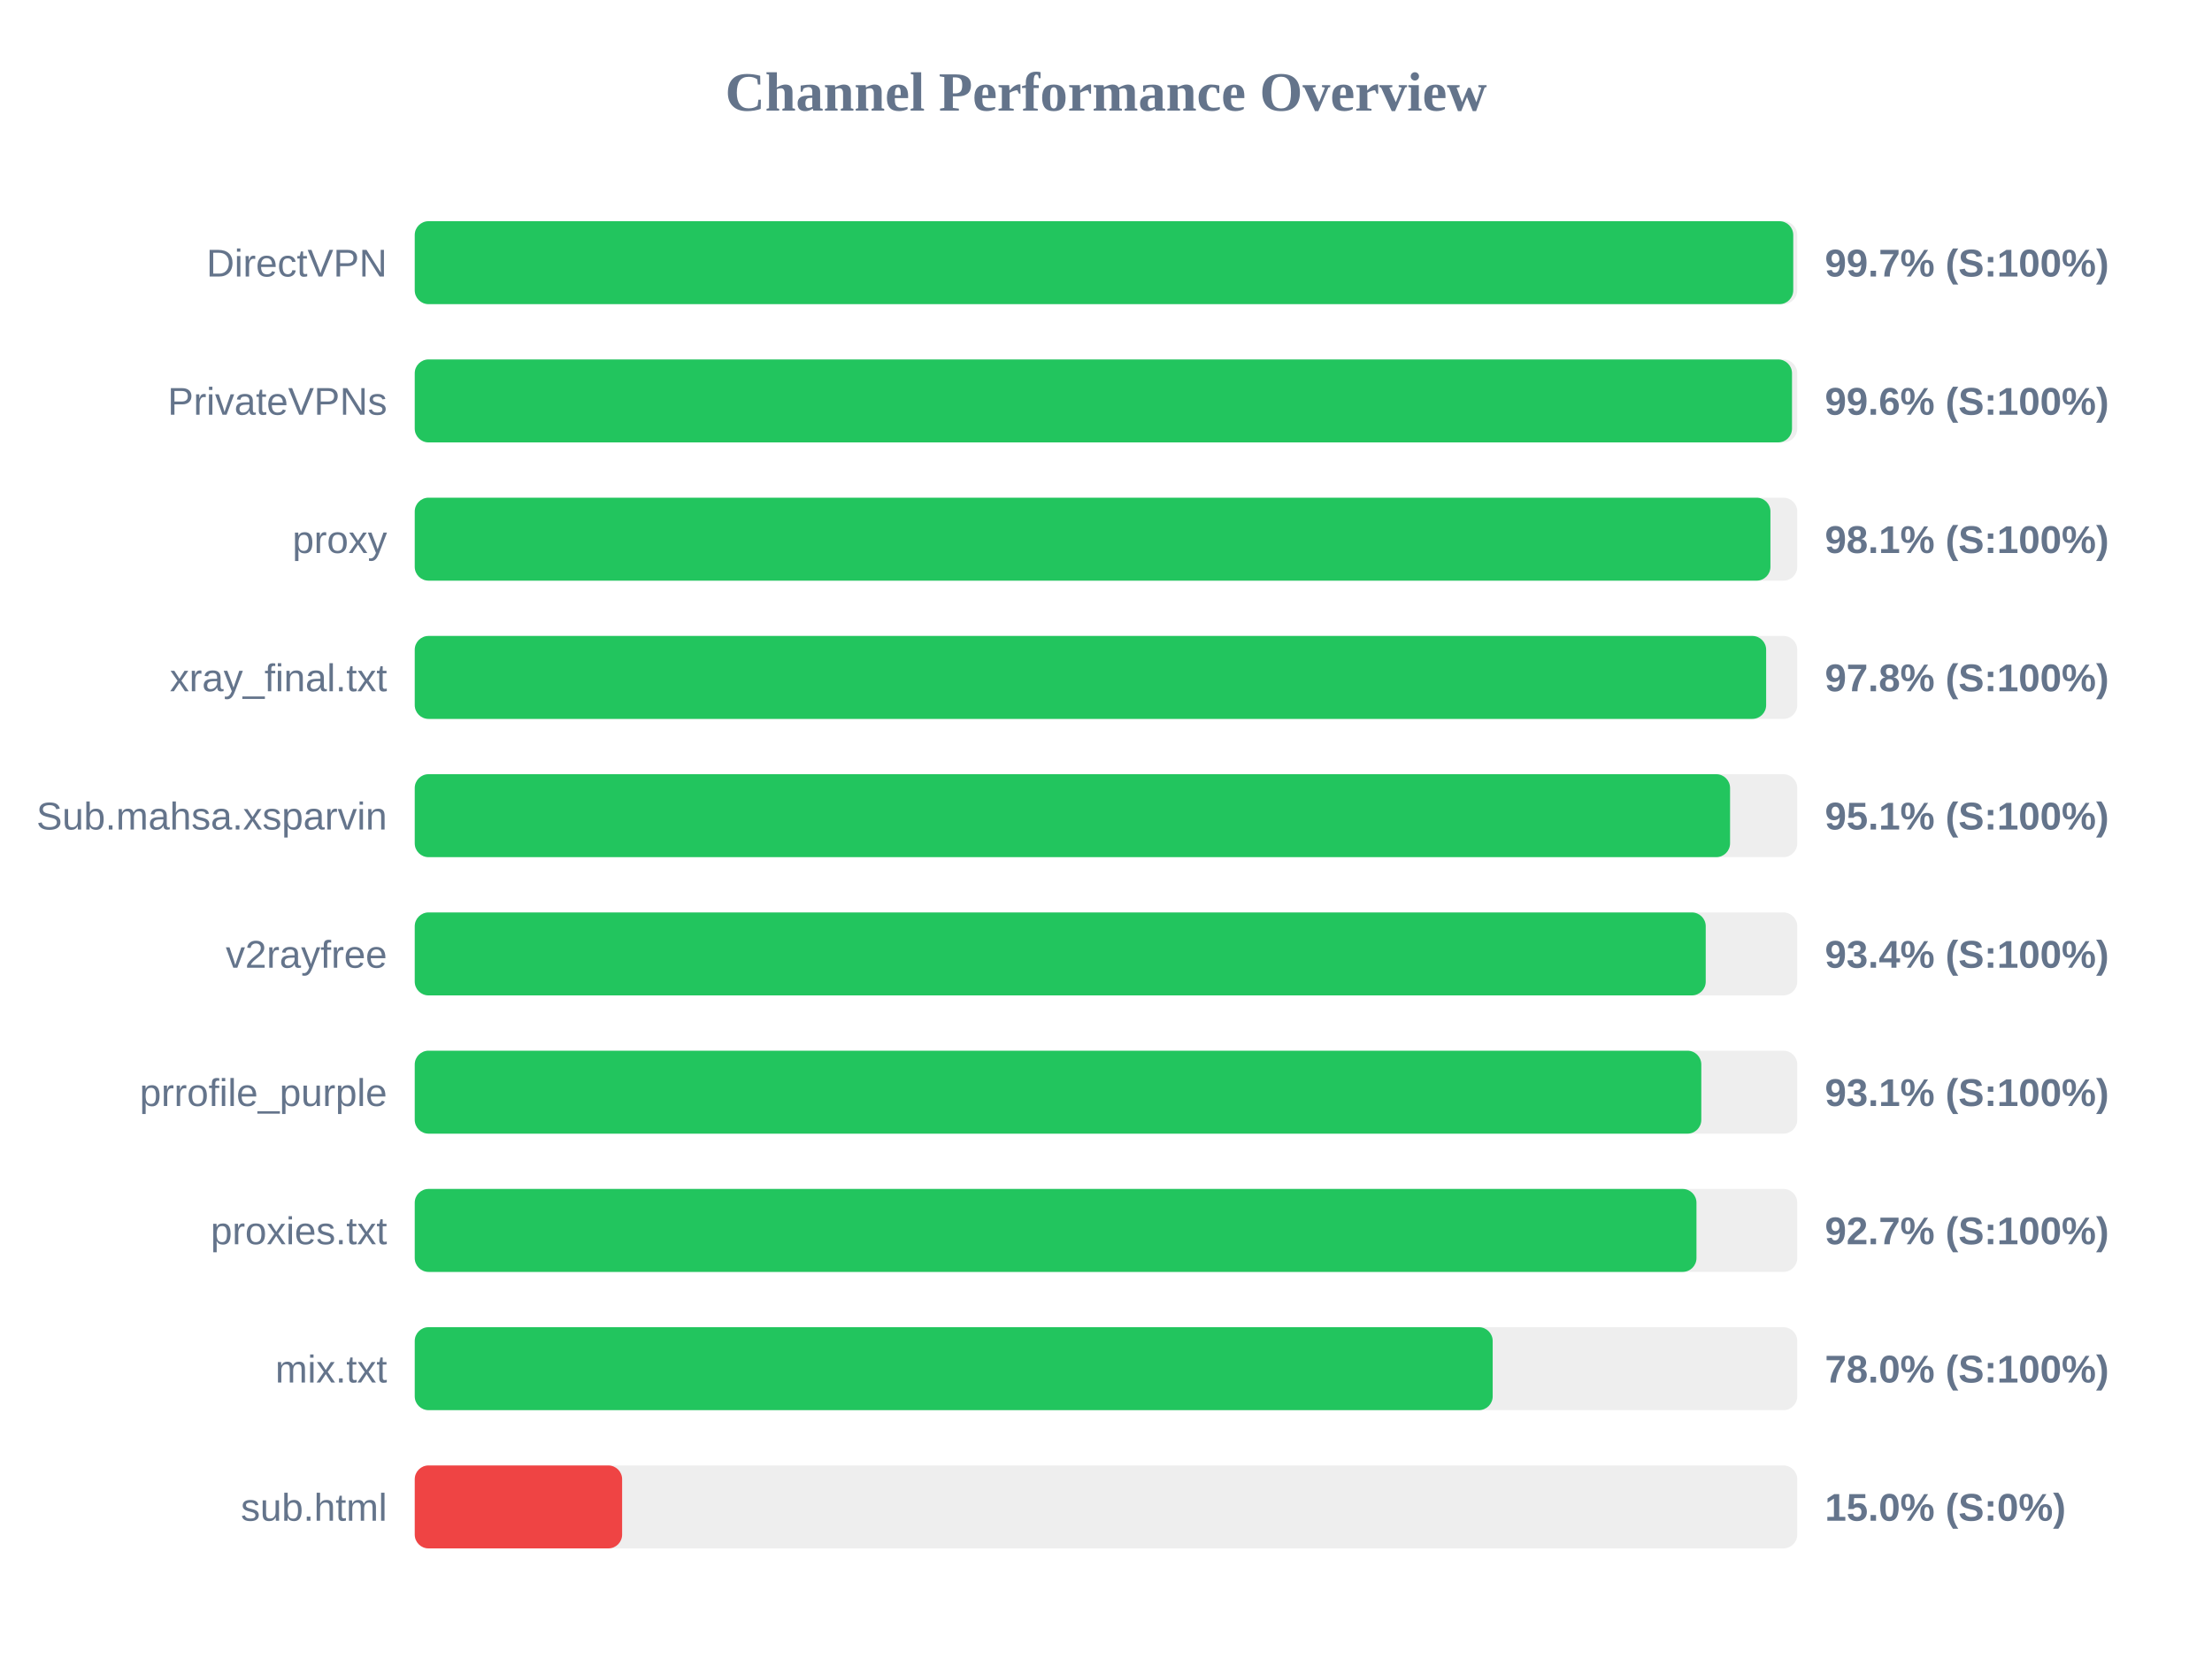
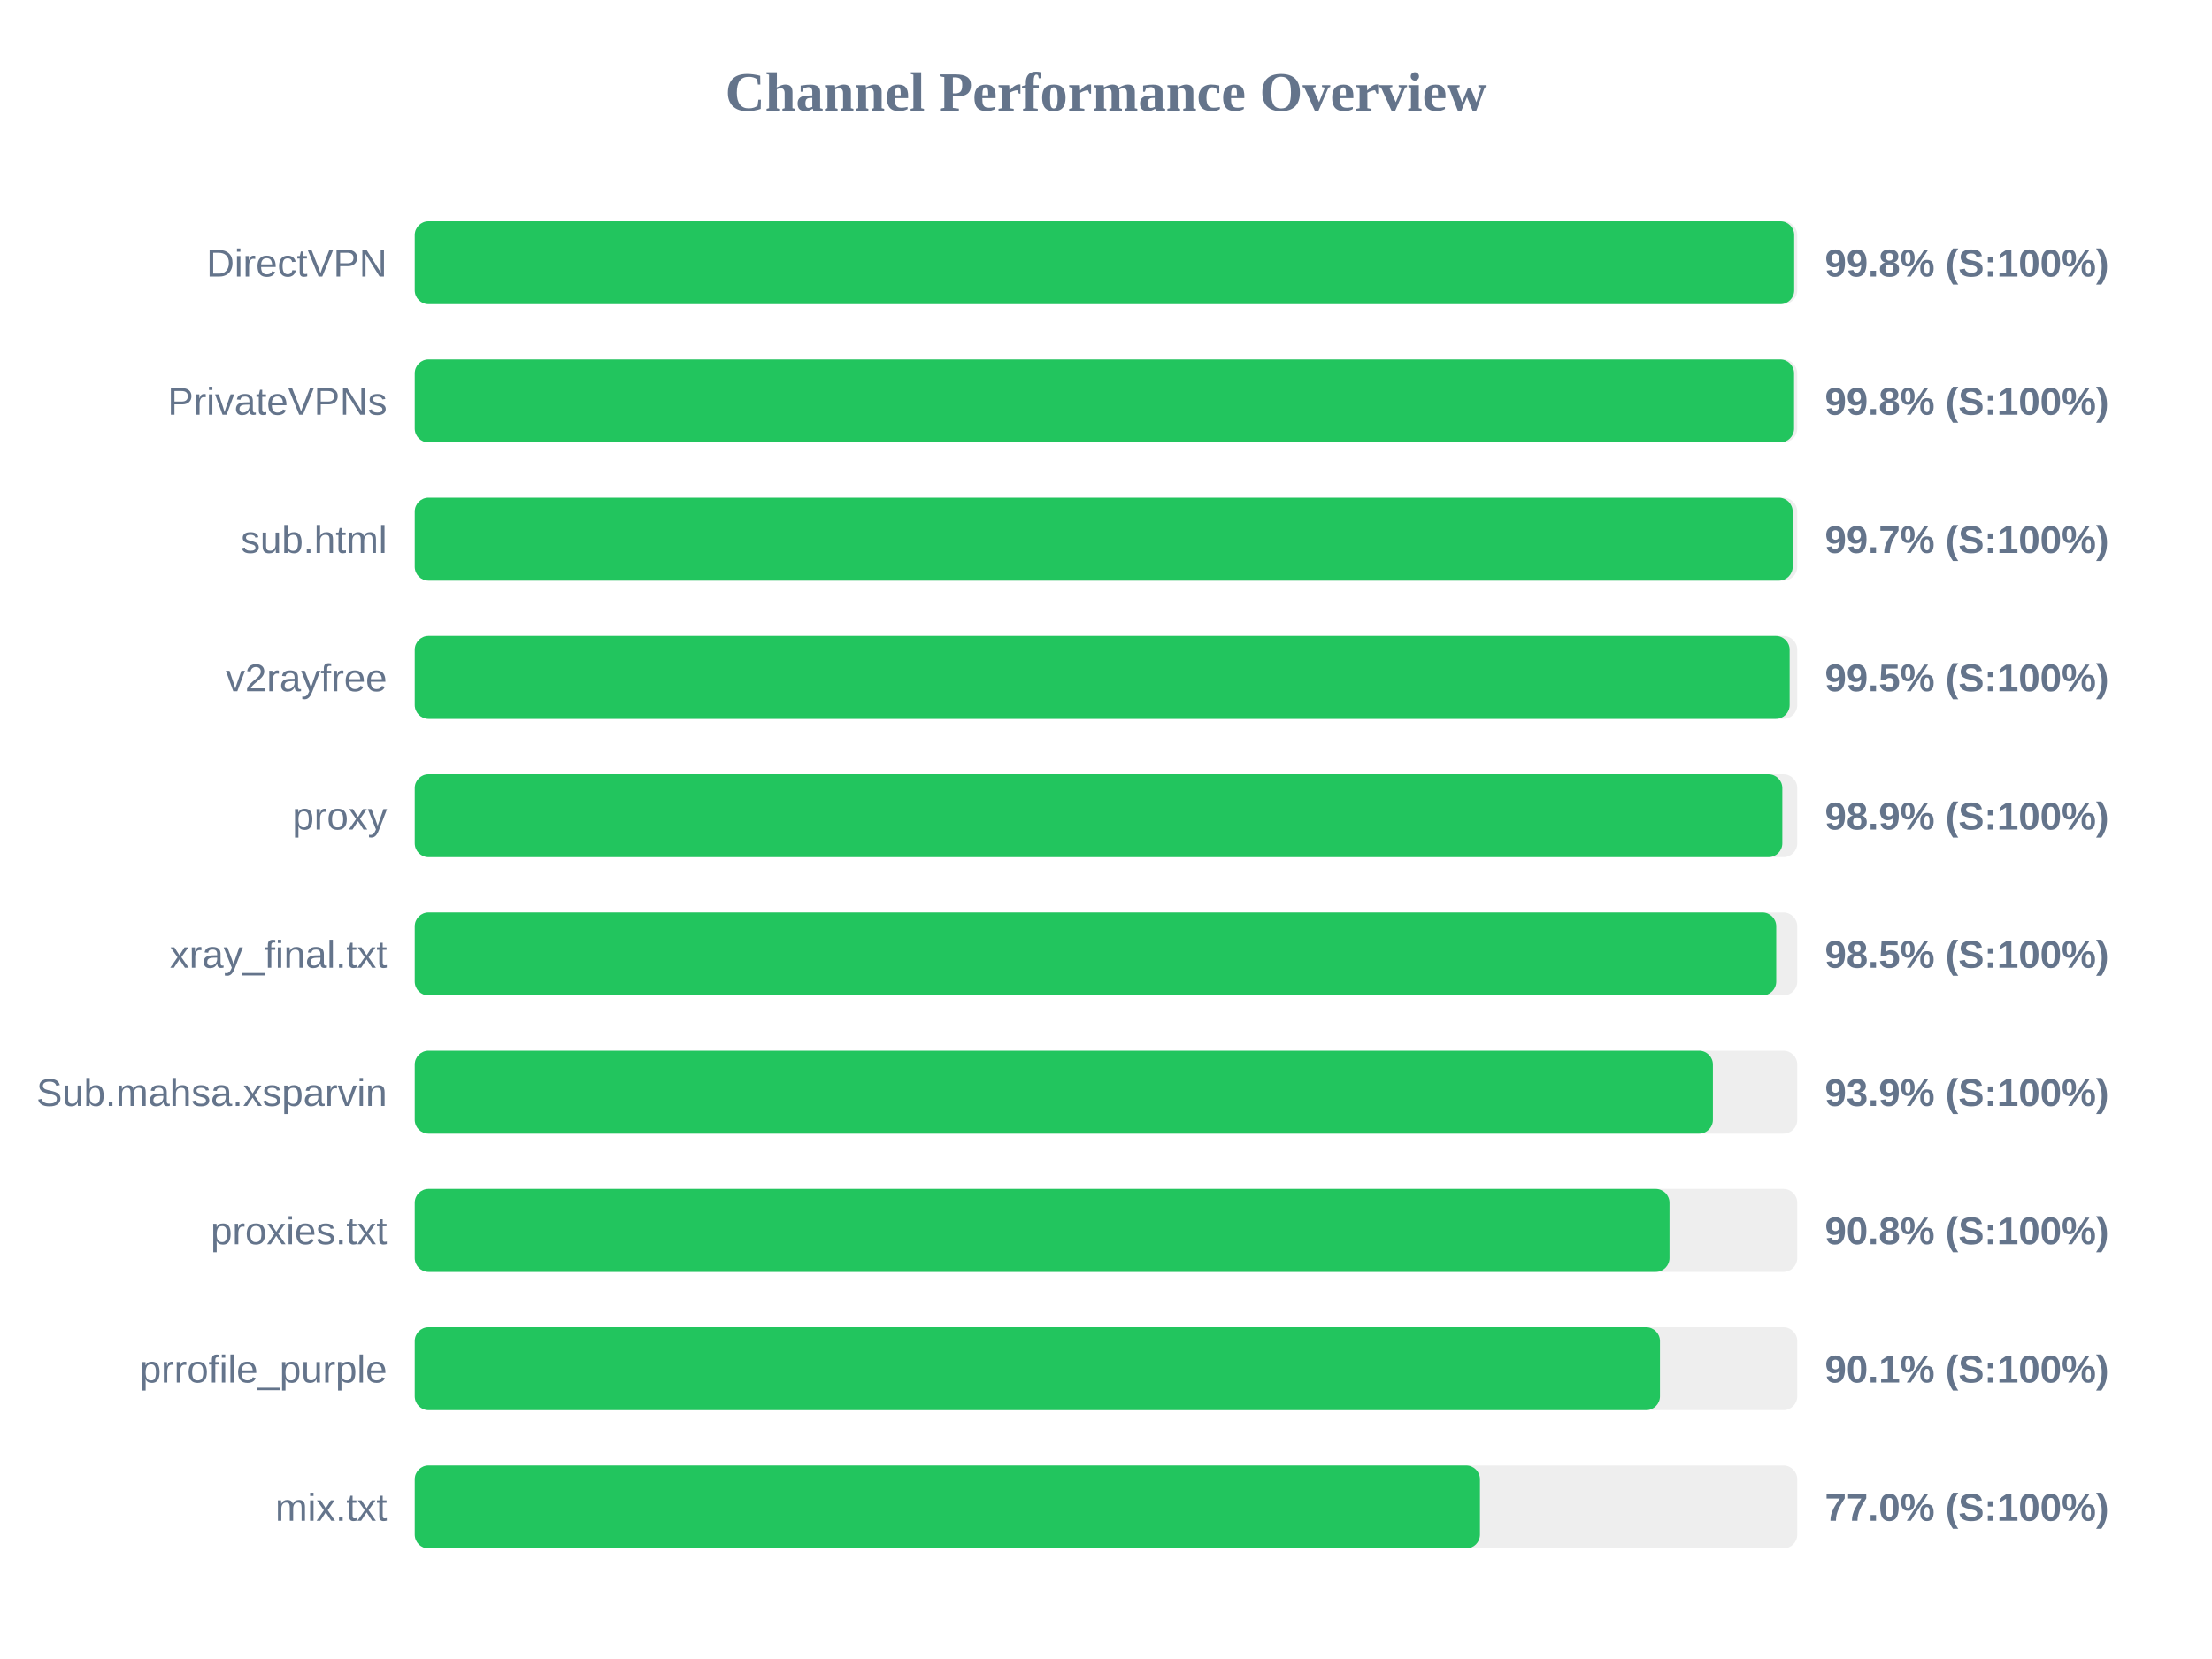
<svg xmlns="http://www.w3.org/2000/svg" width="800" height="600" version="1.1">
  <style>
        .row { font: 14px Arial; fill: #64748b; }
        .score { font: bold 14px Arial; fill: #64748b; }
    </style>
  <text x="400" y="40" text-anchor="middle" font-size="20px" font-weight="bold" fill="#64748b">Channel Performance Overview</text>
  <rect x="150" y="80" width="500" height="30" fill="#eee" rx="5" />
-   <rect x="150" y="80" width="498.55" height="30" fill="#22c55e" rx="5" />
+   <rect x="150" y="80" width="498.9" height="30" fill="#22c55e" rx="5" />
  <text x="140" y="100" text-anchor="end" class="row">DirectVPN</text>
-   <text x="660" y="100" text-anchor="start" class="score">99.7% (S:100%)</text>
+   <text x="660" y="100" text-anchor="start" class="score">99.8% (S:100%)</text>
  <rect x="150" y="130" width="500" height="30" fill="#eee" rx="5" />
-   <rect x="150" y="130" width="498.1" height="30" fill="#22c55e" rx="5" />
+   <rect x="150" y="130" width="498.85" height="30" fill="#22c55e" rx="5" />
  <text x="140" y="150" text-anchor="end" class="row">PrivateVPNs</text>
-   <text x="660" y="150" text-anchor="start" class="score">99.6% (S:100%)</text>
+   <text x="660" y="150" text-anchor="start" class="score">99.8% (S:100%)</text>
  <rect x="150" y="180" width="500" height="30" fill="#eee" rx="5" />
-   <rect x="150" y="180" width="490.3" height="30" fill="#22c55e" rx="5" />
-   <text x="140" y="200" text-anchor="end" class="row">proxy</text>
-   <text x="660" y="200" text-anchor="start" class="score">98.1% (S:100%)</text>
+   <rect x="150" y="180" width="498.35" height="30" fill="#22c55e" rx="5" />
+   <text x="140" y="200" text-anchor="end" class="row">sub.html</text>
+   <text x="660" y="200" text-anchor="start" class="score">99.7% (S:100%)</text>
  <rect x="150" y="230" width="500" height="30" fill="#eee" rx="5" />
-   <rect x="150" y="230" width="488.75" height="30" fill="#22c55e" rx="5" />
-   <text x="140" y="250" text-anchor="end" class="row">xray_final.txt</text>
-   <text x="660" y="250" text-anchor="start" class="score">97.8% (S:100%)</text>
+   <rect x="150" y="230" width="497.25" height="30" fill="#22c55e" rx="5" />
+   <text x="140" y="250" text-anchor="end" class="row">v2rayfree</text>
+   <text x="660" y="250" text-anchor="start" class="score">99.5% (S:100%)</text>
  <rect x="150" y="280" width="500" height="30" fill="#eee" rx="5" />
-   <rect x="150" y="280" width="475.7" height="30" fill="#22c55e" rx="5" />
-   <text x="140" y="300" text-anchor="end" class="row">Sub.mahsa.xsparvin</text>
-   <text x="660" y="300" text-anchor="start" class="score">95.1% (S:100%)</text>
+   <rect x="150" y="280" width="494.6" height="30" fill="#22c55e" rx="5" />
+   <text x="140" y="300" text-anchor="end" class="row">proxy</text>
+   <text x="660" y="300" text-anchor="start" class="score">98.9% (S:100%)</text>
  <rect x="150" y="330" width="500" height="30" fill="#eee" rx="5" />
-   <rect x="150" y="330" width="466.9" height="30" fill="#22c55e" rx="5" />
-   <text x="140" y="350" text-anchor="end" class="row">v2rayfree</text>
-   <text x="660" y="350" text-anchor="start" class="score">93.4% (S:100%)</text>
+   <rect x="150" y="330" width="492.4" height="30" fill="#22c55e" rx="5" />
+   <text x="140" y="350" text-anchor="end" class="row">xray_final.txt</text>
+   <text x="660" y="350" text-anchor="start" class="score">98.5% (S:100%)</text>
  <rect x="150" y="380" width="500" height="30" fill="#eee" rx="5" />
-   <rect x="150" y="380" width="465.3" height="30" fill="#22c55e" rx="5" />
-   <text x="140" y="400" text-anchor="end" class="row">prrofile_purple</text>
-   <text x="660" y="400" text-anchor="start" class="score">93.1% (S:100%)</text>
+   <rect x="150" y="380" width="469.5" height="30" fill="#22c55e" rx="5" />
+   <text x="140" y="400" text-anchor="end" class="row">Sub.mahsa.xsparvin</text>
+   <text x="660" y="400" text-anchor="start" class="score">93.9% (S:100%)</text>
  <rect x="150" y="430" width="500" height="30" fill="#eee" rx="5" />
-   <rect x="150" y="430" width="463.55" height="30" fill="#22c55e" rx="5" />
+   <rect x="150" y="430" width="453.8" height="30" fill="#22c55e" rx="5" />
  <text x="140" y="450" text-anchor="end" class="row">proxies.txt</text>
-   <text x="660" y="450" text-anchor="start" class="score">92.7% (S:100%)</text>
+   <text x="660" y="450" text-anchor="start" class="score">90.8% (S:100%)</text>
  <rect x="150" y="480" width="500" height="30" fill="#eee" rx="5" />
-   <rect x="150" y="480" width="389.85" height="30" fill="#22c55e" rx="5" />
-   <text x="140" y="500" text-anchor="end" class="row">mix.txt</text>
-   <text x="660" y="500" text-anchor="start" class="score">78.0% (S:100%)</text>
+   <rect x="150" y="480" width="450.35" height="30" fill="#22c55e" rx="5" />
+   <text x="140" y="500" text-anchor="end" class="row">prrofile_purple</text>
+   <text x="660" y="500" text-anchor="start" class="score">90.1% (S:100%)</text>
  <rect x="150" y="530" width="500" height="30" fill="#eee" rx="5" />
-   <rect x="150" y="530" width="75.0" height="30" fill="#ef4444" rx="5" />
-   <text x="140" y="550" text-anchor="end" class="row">sub.html</text>
-   <text x="660" y="550" text-anchor="start" class="score">15.0% (S:0%)</text>
+   <rect x="150" y="530" width="385.25" height="30" fill="#22c55e" rx="5" />
+   <text x="140" y="550" text-anchor="end" class="row">mix.txt</text>
+   <text x="660" y="550" text-anchor="start" class="score">77.0% (S:100%)</text>
</svg>
